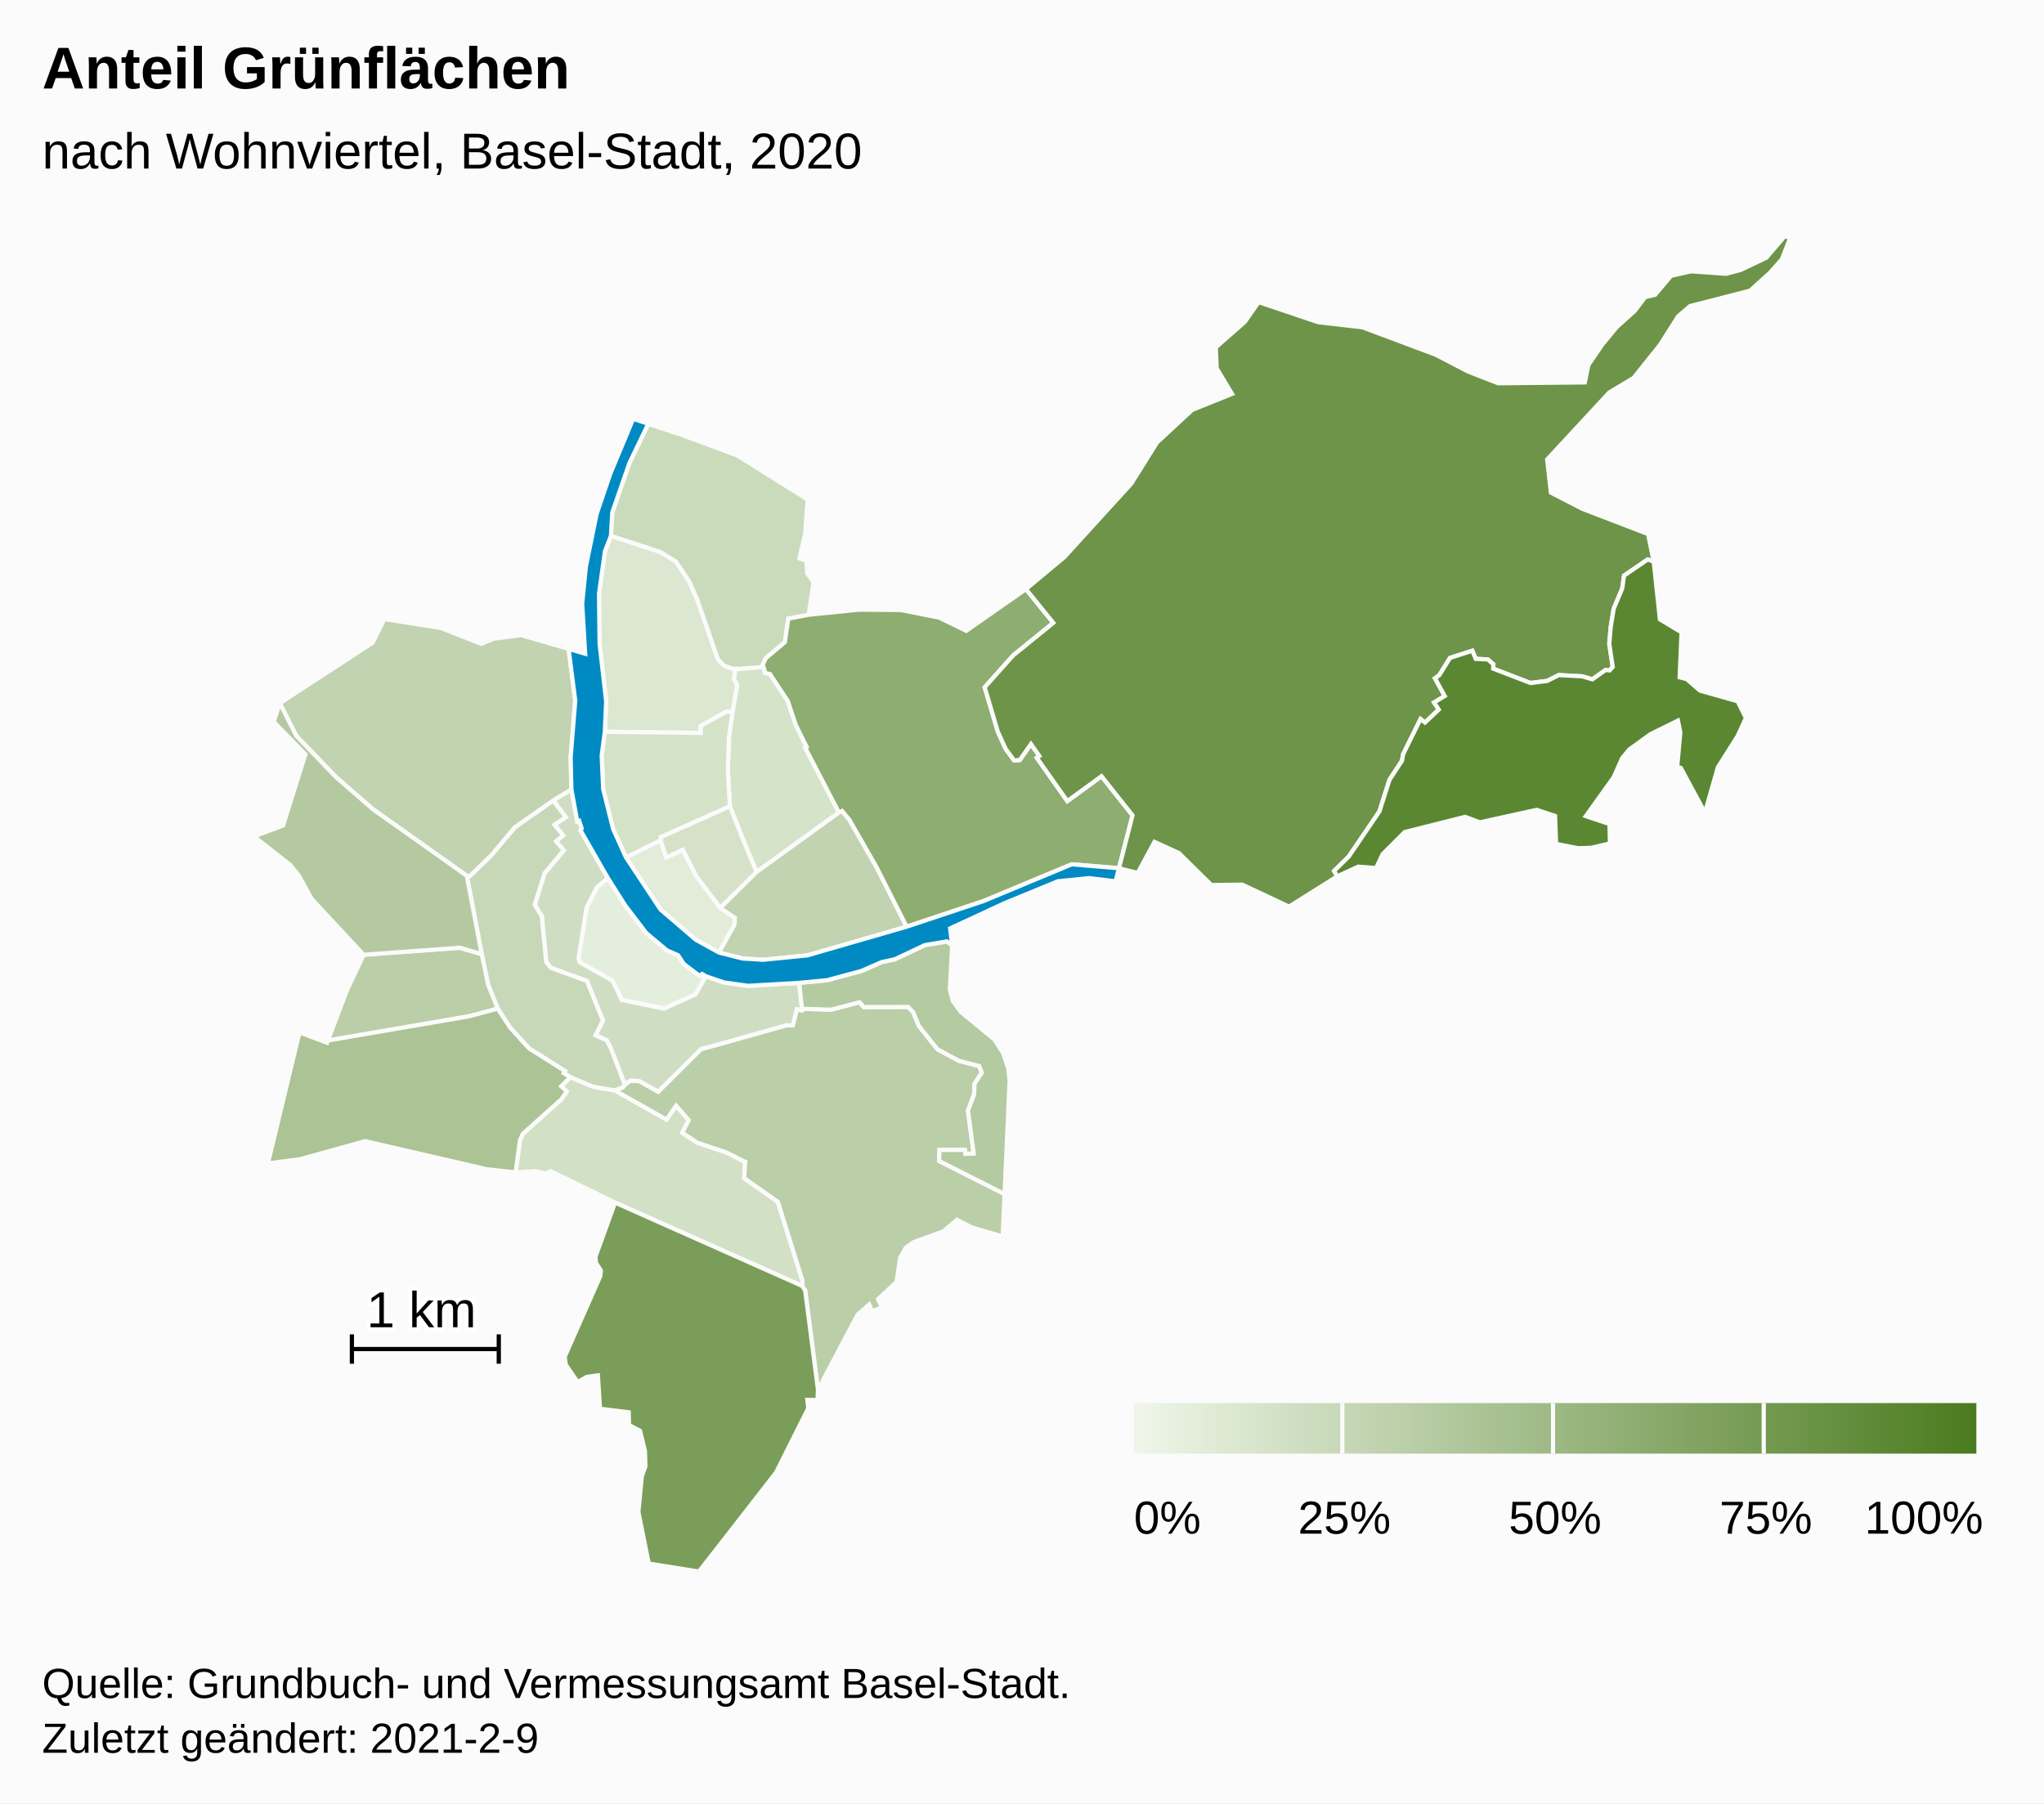
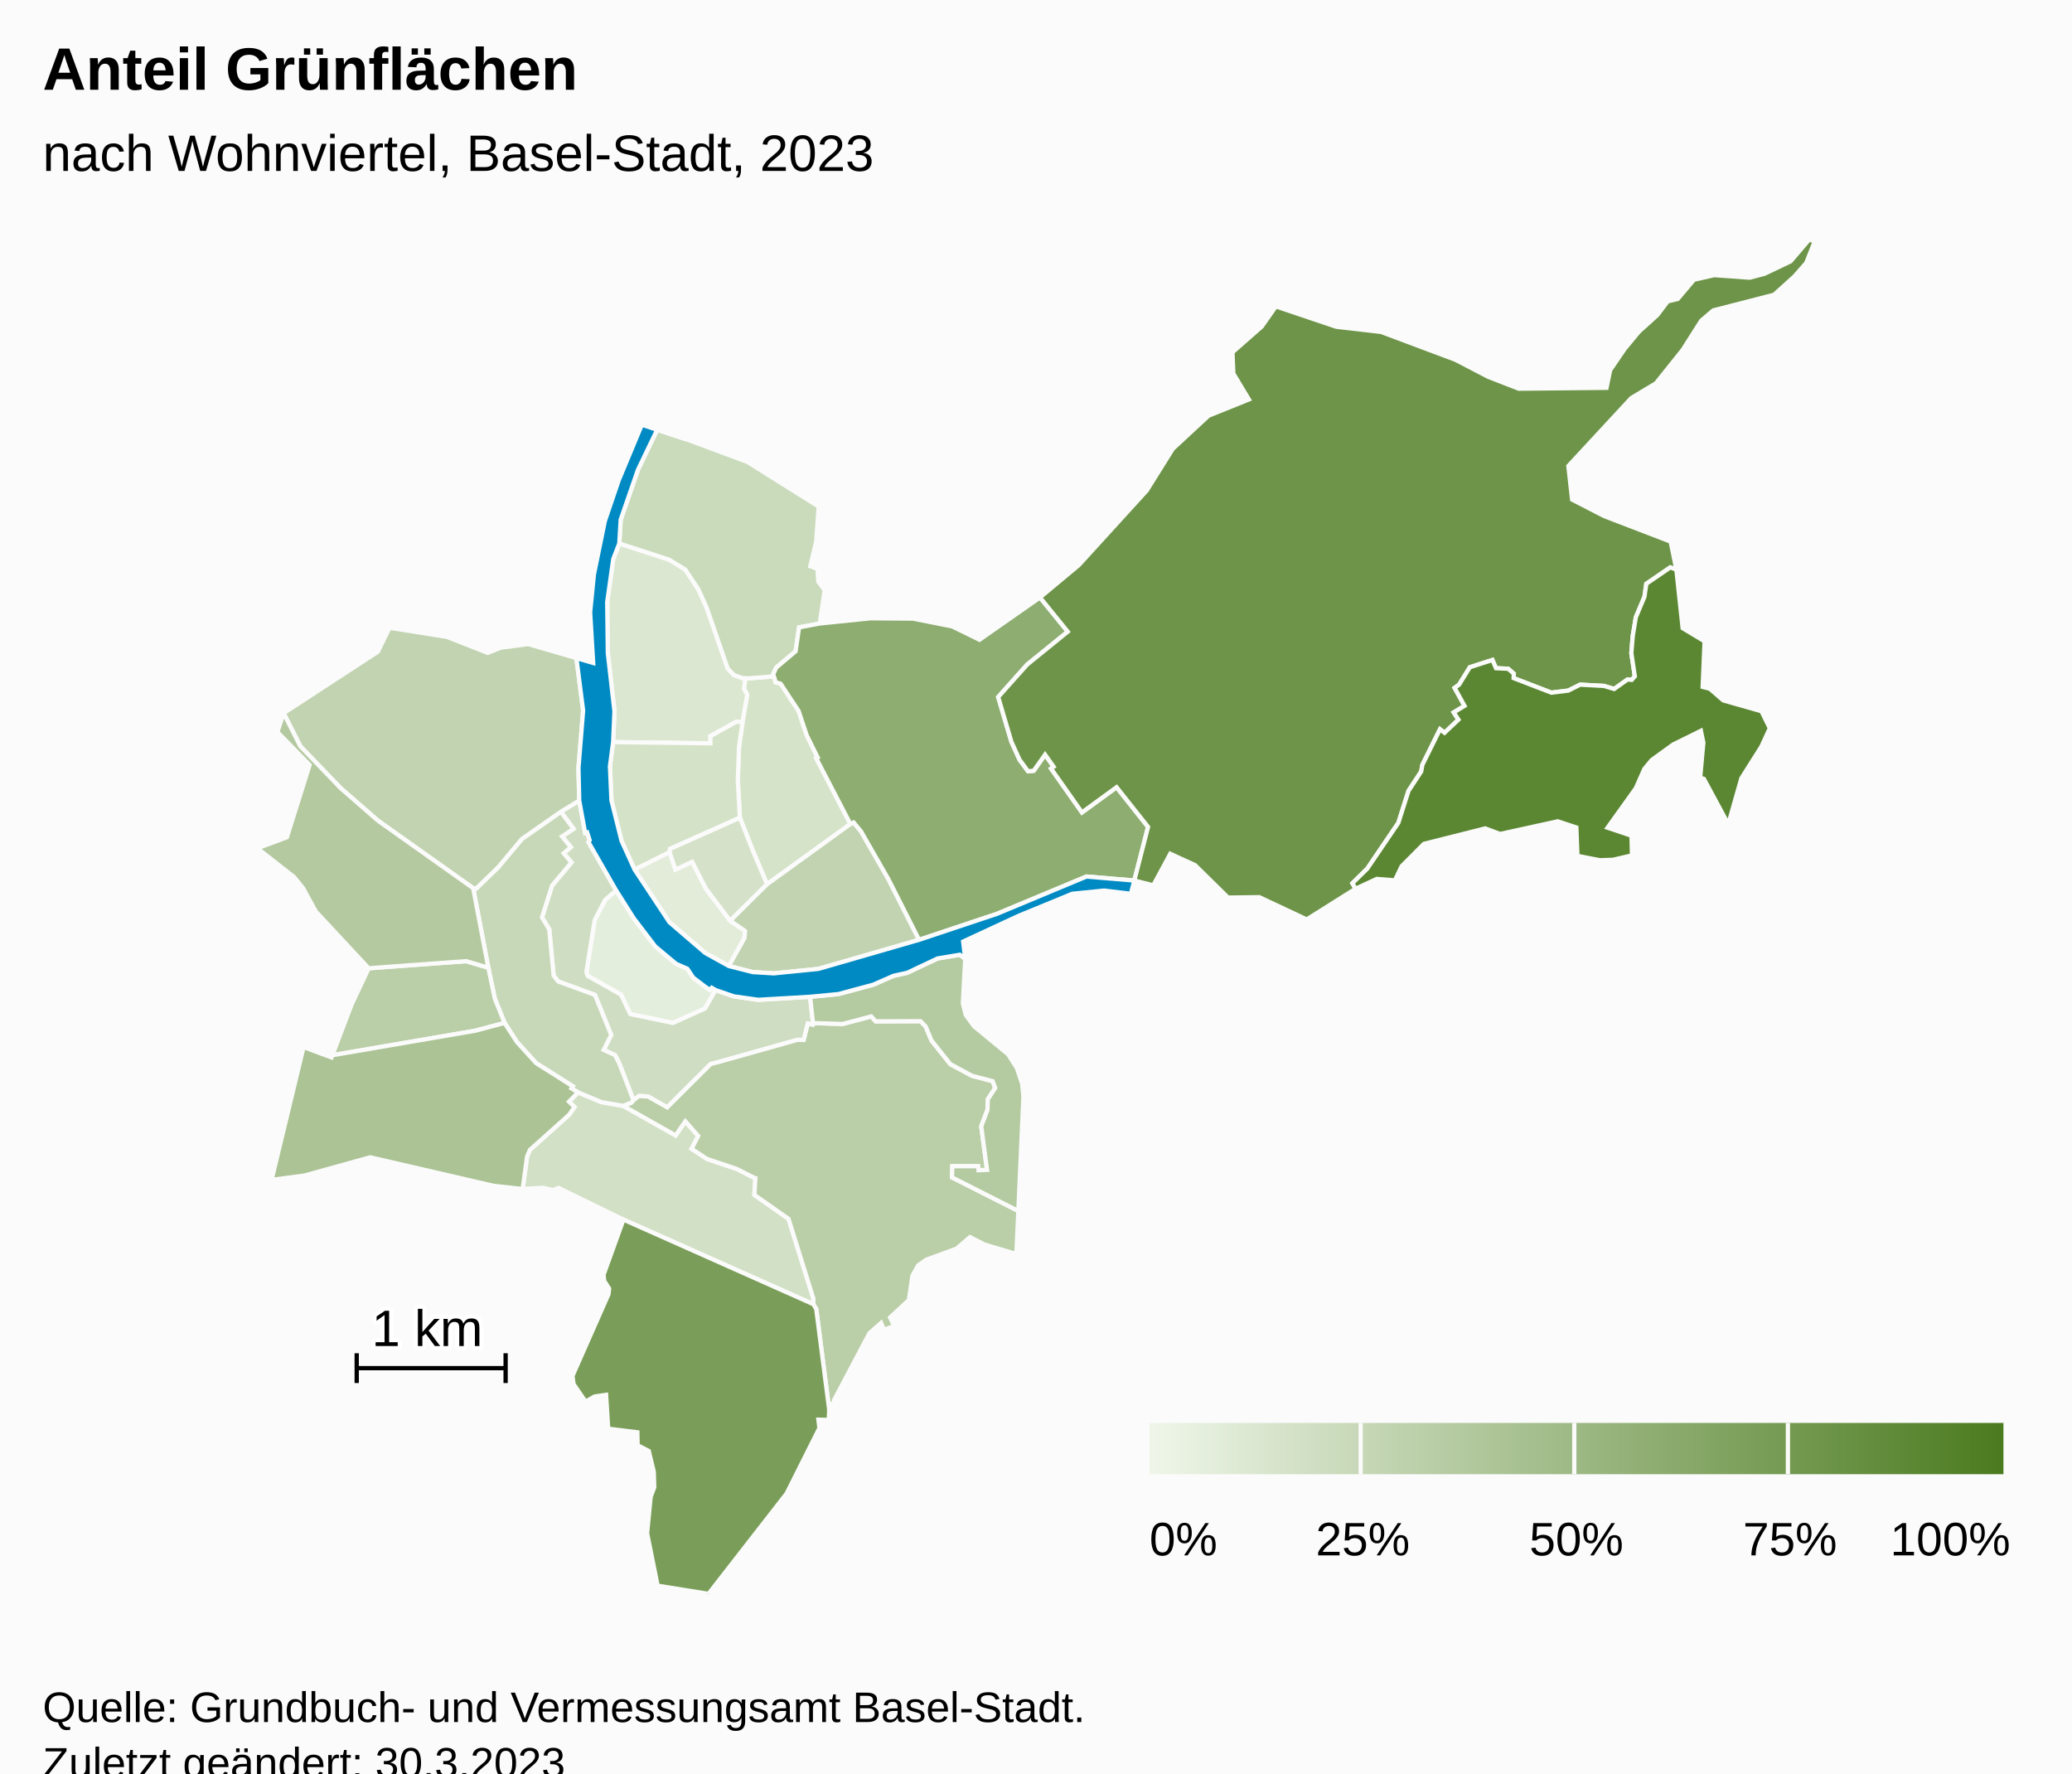
- <svg xmlns="http://www.w3.org/2000/svg" version="1.1" class="highcharts-root" style="font-family:Arial;font-size:12px;" width="485" height="428">
+ <svg xmlns="http://www.w3.org/2000/svg" version="1.1" class="highcharts-root" style="font-family:Arial;font-size:12px;" viewBox="0 0 485 415">
  <defs>
-     <linearGradient x1="0" y1="0" x2="1" y2="0" id="highcharts-squm766-52">
+     <linearGradient x1="0" y1="0" x2="1" y2="0" id="highcharts-y5sk868-53">
      <stop offset="0" stop-color="#eff6e9" stop-opacity="1" />
      <stop offset="1" stop-color="#4b7b1f" stop-opacity="1" />
    </linearGradient>
-     <clipPath id="highcharts-squm766-53-">
+     <clipPath id="highcharts-y5sk868-54-">
      <rect x="0" y="0" width="465" height="317" fill="none" />
    </clipPath>
-     <clipPath id="highcharts-squm766-75-">
+     <clipPath id="highcharts-y5sk868-76-">
      <rect x="0" y="0" width="465" height="317" fill="none" />
+     </clipPath>
+     <clipPath id="highcharts-y5sk868-100-">
+       <rect x="10" y="56" width="465" height="317" fill="none" />
    </clipPath>
  </defs>
  <rect fill="#fbfbfb" class="highcharts-background" x="0" y="0" width="485" height="428" rx="0" ry="0" />
  <rect fill="none" class="highcharts-plot-background" x="10" y="56" width="465" height="317" />
  <g class="highcharts-pane-group" data-z-index="0" />
  <rect fill="none" class="highcharts-plot-border" data-z-index="1" x="10" y="56" width="465" height="317" />
  <g class="highcharts-series-group" data-z-index="3">
-     <g class="highcharts-series highcharts-series-0 highcharts-map-series highcharts-color-0" data-z-index="0.1" opacity="1" transform="translate(10,56) scale(1 1)" stroke-width="1" clip-path="url(#highcharts-squm766-75-)">
+     <g class="highcharts-series highcharts-series-0 highcharts-map-series highcharts-color-0" data-z-index="0.1" opacity="1" transform="translate(10,56) scale(1 1)" stroke-width="1" clip-path="url(#highcharts-y5sk868-76-)">
      <g transform="translate(0,0) scale(1 1)">
        <path fill="rgb(228,238,220)" d="M 157.499 175.701 L 156.598 175.17 L 156.144 175.659 L 155.075 174.929 L 152.283 172.811 L 150.886 170.715 L 148.257 169.562 L 143.381 165.489 L 138.344 158.895 L 134.228 152.381 L 131.642 154.589 L 129.197 159.353 L 127.264 171.442 L 127.542 172.365 L 135.351 176.77 L 137.547 181.329 L 147.524 183.39 L 155.028 180.005 L 157.499 175.701 Z" stroke="#fbfbfb" stroke-width="inherit" opacity="1" class="highcharts-point highcharts-color-0" />
        <path fill="rgb(226,236,217)" d="M 160.6 170.072 L 164.262 163.525 L 164.392 161.864 L 160.917 159.483 L 155.23 151.967 L 152.017 145.68 L 148.113 147.511 L 146.718 143.41 L 138.535 147.497 L 146.709 159.836 L 155.075 167.016 L 160.6 170.072 Z" stroke="#fbfbfb" stroke-width="inherit" opacity="1" class="highcharts-point highcharts-color-0" />
        <path fill="rgb(219,231,208)" d="M 163.816 112.989 L 162.375 112.898 L 156.279 116.28 L 156.295 117.958 L 133.516 117.677 L 133.83 110.446 L 132.279 96.852 L 132.132 84.911 L 133.545 74.828 L 134.962 71.188 L 146.634 74.983 L 150.407 77.299 L 153.46 81.9 L 155.408 86.21 L 160.332 100.443 L 161.819 101.992 L 163.754 102.689 L 164.506 102.713 L 164.506 102.713 L 164.189 105.163 L 164.938 106.62 L 163.816 112.989 Z" stroke="#fbfbfb" stroke-width="inherit" opacity="1" class="highcharts-point highcharts-color-0" />
        <path fill="rgb(213,227,201)" d="M 171.403 103.076 L 171.51 103.671 L 172.712 103.994 L 176.923 110.368 L 178.833 116.074 L 181.398 121.262 L 181.055 121.448 L 189.055 136.836 L 169.551 150.938 L 167.398 145.867 L 166.205 143.035 L 163.183 135.336 L 162.696 126.585 L 162.987 118.776 L 163.816 112.989 L 164.938 106.62 L 164.189 105.163 L 164.506 102.713 L 164.506 102.713 L 165.377 102.741 L 171.149 102.283 L 171.403 103.076 Z" stroke="#fbfbfb" stroke-width="inherit" opacity="1" class="highcharts-point highcharts-color-0" />
        <path fill="rgb(213,226,201)" d="M 160.917 159.483 L 155.23 151.967 L 152.017 145.68 L 148.113 147.511 L 146.718 143.41 L 146.788 142.65 L 163.183 135.336 L 166.205 143.035 L 167.398 145.867 L 169.551 150.938 L 160.917 159.483 Z" stroke="#fbfbfb" stroke-width="inherit" opacity="1" class="highcharts-point highcharts-color-0" />
        <path fill="rgb(212,226,199)" d="M 163.816 112.989 L 162.987 118.776 L 162.696 126.585 L 163.183 135.336 L 146.788 142.65 L 146.718 143.41 L 138.535 147.497 L 135.486 140.77 L 133.125 131.307 L 132.767 123.342 L 133.516 117.677 L 156.295 117.958 L 156.279 116.28 L 162.375 112.898 L 163.816 112.989 Z" stroke="#fbfbfb" stroke-width="inherit" opacity="1" class="highcharts-point highcharts-color-0" />
        <path fill="rgb(210,224,197)" d="M 135.884 202.803 L 135.941 202.824 L 148.134 209.717 L 150.43 206.419 L 153.428 209.851 L 151.877 212.851 L 155.494 215.224 L 162.439 217.55 L 166.562 219.646 L 166.593 219.679 L 166.602 219.691 L 166.658 219.707 L 166.811 219.732 L 166.585 223.64 L 174.58 229.246 L 180.392 247.911 L 180.38 249.21 L 135.937 229.419 L 120.729 221.994 L 119.396 222.524 L 117.04 221.961 L 112.341 222.253 L 113.384 214.605 L 114.049 213.091 L 123.252 204.845 L 124.473 203.06 L 123.182 201.802 L 125.33 199.645 L 130.782 201.92 L 135.884 202.803 Z" stroke="#fbfbfb" stroke-width="inherit" opacity="1" class="highcharts-point highcharts-color-0" />
        <path fill="rgb(207,222,194)" d="M 121.275 133.966 L 124.253 137.962 L 121.554 139.754 L 123.608 142.254 L 121.933 143.684 L 123.765 145.818 L 119.229 151.236 L 116.868 158.693 L 118.562 161.485 L 119.59 172.302 L 120.66 173.689 L 129.26 176.832 L 133.063 186.201 L 131.31 189.702 L 133.959 190.917 L 134.859 192.639 L 135.028 193.06 L 135.577 194.464 L 138.293 201.518 L 138.293 201.518 L 138.423 201.375 L 139.575 200.494 L 141.666 200.6 L 146.177 203.146 L 156.302 193.06 L 156.709 192.915 L 157.154 192.798 L 157.987 192.601 L 176.619 187.361 L 176.735 187.35 L 178.135 187.386 L 179.102 183.551 L 180.23 183.815 L 180.3 183.42 L 179.62 177.274 L 167.502 177.978 L 161.785 177.176 L 157.499 175.701 L 155.028 180.005 L 147.524 183.39 L 137.547 181.329 L 135.351 176.77 L 127.542 172.365 L 127.264 171.442 L 129.197 159.353 L 131.642 154.589 L 134.228 152.381 L 127.748 141.084 L 128.022 140.633 L 127.432 138.812 L 126.973 138.959 L 125.579 131.345 L 121.275 133.966 Z" stroke="#fbfbfb" stroke-width="inherit" opacity="1" class="highcharts-point highcharts-color-0" />
        <path fill="rgb(202,219,188)" d="M 163.754 102.689 L 161.819 101.992 L 160.332 100.443 L 155.408 86.21 L 153.46 81.9 L 150.407 77.299 L 146.634 74.983 L 134.962 71.188 L 135.284 65.618 L 139.335 53.928 L 143.827 44.575 L 151.067 46.95 L 164.966 52.101 L 181.647 62.565 L 181.045 70.783 L 179.679 76.506 L 181.358 77.133 L 181.544 80.105 L 183.043 82.121 L 181.878 89.91 L 177.043 90.831 L 176.23 96.415 L 171.705 100.224 L 170.984 101.767 L 171.149 102.283 L 165.377 102.741 L 164.506 102.713 L 163.754 102.689 Z" stroke="#fbfbfb" stroke-width="inherit" opacity="1" class="highcharts-point highcharts-color-0" />
        <path fill="rgb(199,216,184)" d="M 121.275 133.966 L 124.253 137.962 L 121.554 139.754 L 123.608 142.254 L 121.933 143.684 L 123.765 145.818 L 119.229 151.236 L 116.868 158.693 L 118.562 161.485 L 119.59 172.302 L 120.66 173.689 L 129.26 176.832 L 133.063 186.201 L 131.31 189.702 L 133.959 190.917 L 134.859 192.639 L 135.028 193.06 L 135.577 194.464 L 138.293 201.518 L 138.293 201.518 L 137.765 202.101 L 135.913 202.813 L 135.884 202.803 L 130.782 201.92 L 125.33 199.645 L 123.767 198.707 L 124.071 198.212 L 115.516 192.819 L 111.016 187.873 L 108.11 183.387 L 105.833 177.737 L 104.303 170.466 L 100.759 151.859 L 101.475 151.925 L 106.593 146.975 L 112.133 140.356 L 121.275 133.966 Z" stroke="#fbfbfb" stroke-width="inherit" opacity="1" class="highcharts-point highcharts-color-0" />
        <path fill="rgb(193,211,176)" d="M 160.917 159.483 L 169.551 150.938 L 189.055 136.836 L 189.804 136.474 L 191.537 138.558 L 197.964 149.763 L 205.131 163.94 L 181.565 170.746 L 171.108 171.791 L 166.174 171.486 L 160.6 170.072 L 164.262 163.525 L 164.392 161.864 L 160.917 159.483 Z" stroke="#fbfbfb" stroke-width="inherit" opacity="1" class="highcharts-point highcharts-color-0" />
        <path fill="rgb(193,211,176)" d="M 121.275 133.966 L 112.133 140.356 L 106.593 146.975 L 101.475 151.925 L 100.759 151.859 L 78.467 136.05 L 69.733 128.445 L 60.293 118.632 L 56.393 110.894 L 78.431 96.531 L 81.183 90.91 L 94.625 93.046 L 104.175 96.798 L 107.187 95.576 L 113.625 94.733 L 124.918 98.005 L 126.494 110.293 L 125.404 123.705 L 125.579 131.345 L 121.275 133.966 Z" stroke="#fbfbfb" stroke-width="inherit" opacity="1" class="highcharts-point highcharts-color-0" />
        <path fill="rgb(186,206,168)" d="M 79.844 170.341 L 76.296 170.603 L 72.323 179.035 L 67.793 190.952 L 101.329 185.197 L 108.11 183.387 L 105.833 177.737 L 104.303 170.466 L 99.12 168.936 L 83.079 170.102 L 79.844 170.341 Z" stroke="#fbfbfb" stroke-width="inherit" opacity="1" class="highcharts-point highcharts-color-0" />
        <path fill="rgb(186,206,168)" d="M 135.941 202.824 L 148.134 209.717 L 150.43 206.419 L 153.428 209.851 L 151.877 212.851 L 155.494 215.224 L 162.439 217.55 L 166.562 219.646 L 166.593 219.679 L 166.602 219.691 L 166.658 219.707 L 166.811 219.732 L 166.585 223.64 L 174.58 229.246 L 180.392 247.911 L 180.38 249.21 L 181.063 250.358 L 184.087 273.822 L 184.261 272.575 L 185.286 272.432 L 185.221 271.679 L 193.517 255.989 L 196.239 253.598 L 196.934 255.214 L 199.278 254.309 L 198.352 252.32 L 202.748 248.235 L 203.579 242.531 L 204.929 240.116 L 206.774 238.826 L 213.898 236.216 L 217.046 233.511 L 220.448 235.256 L 227.911 237.472 L 228.366 227.399 L 212.838 219.541 L 212.917 216.919 L 218.937 216.922 L 219.041 217.862 L 221.037 217.782 L 219.681 207.589 L 221.146 203.718 L 221.217 201.262 L 222.959 198.6 L 222.339 197.01 L 217.52 195.763 L 212.467 193.046 L 208.04 187.514 L 206.679 184.231 L 205.481 182.984 L 194.971 183.022 L 193.933 181.866 L 187.216 183.64 L 180.3 183.42 L 180.23 183.815 L 179.102 183.551 L 178.135 187.386 L 176.735 187.35 L 176.619 187.361 L 157.987 192.601 L 157.154 192.798 L 156.709 192.915 L 156.302 193.06 L 146.177 203.146 L 141.666 200.6 L 139.575 200.494 L 138.423 201.375 L 138.293 201.518 L 137.765 202.101 L 135.913 202.813 L 135.941 202.824 Z" stroke="#fbfbfb" stroke-width="inherit" opacity="1" class="highcharts-point highcharts-color-0" />
        <path fill="rgb(180,202,161)" d="M 215.934 168.4 L 215.381 178.829 L 216.062 181.531 L 217.969 184.165 L 225.998 190.763 L 228.028 193.968 L 229.259 197.647 L 229.555 200.58 L 228.366 227.399 L 212.838 219.541 L 212.917 216.919 L 218.937 216.922 L 219.041 217.862 L 221.037 217.782 L 219.681 207.589 L 221.146 203.718 L 221.217 201.262 L 222.959 198.6 L 222.339 197.01 L 217.52 195.763 L 212.467 193.046 L 208.04 187.514 L 206.679 184.231 L 205.481 182.984 L 194.971 183.022 L 193.933 181.866 L 187.216 183.64 L 180.3 183.42 L 179.62 177.274 L 186.271 176.636 L 194.407 174.44 L 199.141 172.37 L 202.375 171.652 L 209.451 168.305 L 214.679 167.434 L 215.934 168.4 Z" stroke="#fbfbfb" stroke-width="inherit" opacity="1" class="highcharts-point highcharts-color-0" />
        <path fill="rgb(180,201,160)" d="M 79.844 170.341 L 76.296 170.603 L 63.941 157.334 L 60.916 151.809 L 58.833 149.249 L 50.241 142.513 L 57.155 139.93 L 62.468 123.029 L 54.926 115.298 L 56.393 110.894 L 60.293 118.632 L 69.733 128.445 L 78.467 136.05 L 100.759 151.859 L 104.303 170.466 L 99.12 168.936 L 83.079 170.102 L 79.844 170.341 Z" stroke="#fbfbfb" stroke-width="inherit" opacity="1" class="highcharts-point highcharts-color-0" />
        <path fill="rgb(171,195,149)" d="M 123.182 201.802 L 124.473 203.06 L 123.252 204.845 L 114.049 213.091 L 113.384 214.605 L 112.341 222.253 L 105.568 221.523 L 76.646 214.839 L 61.241 219.111 L 53.571 220.12 L 61.057 189.036 L 67.596 191.469 L 67.793 190.952 L 101.329 185.197 L 108.11 183.387 L 111.016 187.873 L 115.516 192.819 L 124.071 198.212 L 123.767 198.707 L 125.33 199.645 L 123.182 201.802 Z" stroke="#fbfbfb" stroke-width="inherit" opacity="1" class="highcharts-point highcharts-color-0" />
        <path fill="rgb(141,173,113)" d="M 171.403 103.076 L 171.51 103.671 L 172.712 103.994 L 176.923 110.368 L 178.833 116.074 L 181.398 121.262 L 181.055 121.448 L 189.055 136.836 L 189.804 136.474 L 191.537 138.558 L 197.964 149.763 L 205.131 163.94 L 223.394 157.848 L 244.309 149.134 L 255.51 150.066 L 255.51 150.066 L 258.729 137.517 L 251.362 128.226 L 243.255 134.127 L 236.542 124.6 L 236.02 123.859 L 236.625 123.433 L 234.625 120.595 L 231.965 124.375 L 230.641 124.497 L 228.64 121.774 L 226.739 117.585 L 225.284 112.658 L 223.649 107.121 L 230.418 99.542 L 239.93 91.826 L 233.433 83.818 L 219.267 93.719 L 212.895 90.595 L 203.702 88.769 L 193.753 88.695 L 181.878 89.91 L 177.043 90.831 L 176.23 96.415 L 171.705 100.224 L 170.984 101.767 L 171.403 103.076 Z" stroke="#fbfbfb" stroke-width="inherit" opacity="1" class="highcharts-point highcharts-color-0" />
        <path fill="rgb(122,158,89)" d="M 135.937 229.419 L 180.38 249.21 L 181.063 250.358 L 184.087 273.822 L 184.001 276.293 L 181.572 276.239 L 181.807 278.203 L 174.134 293.503 L 155.841 317 L 143.935 315.096 L 141.47 302.832 L 142.301 294.297 L 143.144 292.046 L 143.031 288.415 L 141.865 283.579 L 139.248 282.225 L 139.188 279.194 L 132.364 278.355 L 131.867 270.422 L 129.207 270.804 L 127.061 272.016 L 124.244 267.893 L 123.999 265.997 L 132.443 246.854 L 132.572 245.537 L 131.42 243.75 L 131.285 242.295 L 135.937 229.419 Z" stroke="#fbfbfb" stroke-width="inherit" opacity="1" class="highcharts-point highcharts-color-0" />
        <path fill="rgb(109,148,72)" d="M 236.02 123.859 L 236.625 123.433 L 234.625 120.595 L 231.965 124.375 L 230.641 124.497 L 228.64 121.774 L 226.739 117.585 L 225.284 112.658 L 223.649 107.121 L 230.418 99.542 L 239.93 91.826 L 233.433 83.818 L 242.529 76.243 L 258.434 58.79 L 264.53 49.032 L 272.882 41.288 L 282.337 37.479 L 278.695 31.418 L 278.49 26.44 L 285.347 20.421 L 288.65 15.702 L 302.785 20.466 L 313.295 21.681 L 330.683 28.195 L 338.376 32.192 L 345.489 34.96 L 366.047 34.759 L 366.893 30.638 L 370.245 25.711 L 373.592 21.662 L 377.915 17.76 L 380.371 14.522 L 382.711 13.968 L 386.519 9.462 L 391.261 8.386 L 399.56 8.981 L 403.043 8.059 L 409.124 5.157 L 413.534 0 L 414.759 0.549 L 412.793 5.53 L 410.02 8.684 L 405.26 12.982 L 391.017 16.645 L 388.217 19.035 L 383.87 25.872 L 377.606 33.698 L 371.846 37.145 L 357.11 53.048 L 357.991 60.916 L 365.52 64.79 L 381.052 70.75 L 382.395 77.294 L 380.964 76.786 L 375.356 80.619 L 374.924 83.662 L 372.906 88.459 L 372.19 92.784 L 371.851 96.838 L 372.668 102.284 L 371.94 103.104 L 371.558 103.069 L 370.963 103.015 L 367.835 105.235 L 365.426 104.519 L 359.868 104.225 L 357.111 105.61 L 353.14 106.098 L 344.3 102.693 L 344.341 101.655 L 343.023 100.506 L 340.167 100.371 L 339.342 98.448 L 334.052 100.152 L 331.533 104.219 L 330.489 104.983 L 332.803 109.184 L 330.274 110.716 L 331.386 112.408 L 328.128 115.488 L 327.062 114.67 L 322.944 122.984 L 322.666 124.548 L 319.695 129.074 L 317.317 136.568 L 310.046 147.276 L 306.564 150.702 L 307.301 151.991 L 295.865 159.176 L 284.765 153.96 L 277.444 154.057 L 269.742 146.473 L 263.934 143.81 L 259.946 151.193 L 255.51 150.066 L 258.729 137.517 L 251.362 128.226 L 243.255 134.127 L 236.542 124.6 L 236.02 123.859 Z" stroke="#fbfbfb" stroke-width="inherit" opacity="1" class="highcharts-point highcharts-color-0" />
        <path fill="rgb(91,135,51)" d="M 371.94 103.104 L 372.668 102.284 L 371.851 96.838 L 372.19 92.784 L 372.906 88.459 L 374.924 83.662 L 375.356 80.619 L 380.964 76.786 L 382.395 77.294 L 383.863 91.004 L 388.995 94.085 L 388.549 104.752 L 390.216 105.173 L 393.368 107.908 L 402.318 110.447 L 404.272 114.421 L 402.285 118.735 L 397.612 126.122 L 394.549 136.882 L 388.836 126.276 L 387.962 126.008 L 388.706 117.814 L 388.135 115.031 L 381.646 118.233 L 376.619 121.862 L 374.893 123.955 L 372.916 128.439 L 366.287 137.696 L 371.894 139.576 L 372.004 144.181 L 367.544 145.218 L 364.497 145.323 L 359.235 144.295 L 358.983 137.65 L 354.623 136.211 L 341.123 139.174 L 337.649 137.871 L 323.297 141.483 L 318.077 146.723 L 316.511 150.024 L 312.262 149.693 L 307.301 151.991 L 306.564 150.702 L 310.046 147.276 L 317.317 136.568 L 319.695 129.074 L 322.666 124.548 L 322.944 122.984 L 327.062 114.67 L 328.128 115.488 L 331.386 112.408 L 330.274 110.716 L 332.803 109.184 L 330.489 104.983 L 331.533 104.219 L 334.052 100.152 L 339.342 98.448 L 340.167 100.371 L 343.023 100.506 L 344.341 101.655 L 344.3 102.693 L 353.14 106.098 L 357.111 105.61 L 359.868 104.225 L 365.426 104.519 L 367.835 105.235 L 370.963 103.015 L 371.558 103.069 L 371.94 103.104 Z" stroke="#fbfbfb" stroke-width="inherit" opacity="1" class="highcharts-point highcharts-color-0" />
      </g>
    </g>
    <g class="highcharts-markers highcharts-series-0 highcharts-map-series highcharts-color-0" data-z-index="0.1" opacity="1" transform="translate(10,56) scale(1 1)" clip-path="none" />
-     <g class="highcharts-series highcharts-series-1 highcharts-map-series highcharts-color-1" visibility="hidden" data-z-index="0.1" opacity="1" transform="translate(10,56) scale(1 1)" clip-path="url(#highcharts-squm766-75-)" />
+     <g class="highcharts-series highcharts-series-1 highcharts-map-series highcharts-color-1" visibility="hidden" data-z-index="0.1" opacity="1" transform="translate(10,56) scale(1 1)" clip-path="url(#highcharts-y5sk868-76-)" />
    <g class="highcharts-markers highcharts-series-1 highcharts-map-series highcharts-color-1" visibility="hidden" data-z-index="0.1" opacity="1" transform="translate(10,56) scale(1 1)" clip-path="none" />
-     <g class="highcharts-series highcharts-series-2 highcharts-map-series" data-z-index="0.1" opacity="1" transform="translate(10,56) scale(1 1)" stroke-width="1" clip-path="url(#highcharts-squm766-75-)">
+     <g class="highcharts-series highcharts-series-2 highcharts-map-series" data-z-index="0.1" opacity="1" transform="translate(10,56) scale(1 1)" stroke-width="1" clip-path="url(#highcharts-y5sk868-76-)">
      <g transform="translate(0,0) scale(1 1)">
        <path fill="#008AC3" d="M 160.6 170.072 L 166.174 171.486 L 171.108 171.791 L 181.565 170.746 L 205.131 163.94 L 223.394 157.848 L 244.309 149.134 L 255.51 150.066 L 254.712 153.175 L 248.443 152.417 L 240.984 153.17 L 228.529 158.284 L 215.447 164.346 L 215.934 168.4 L 214.679 167.434 L 209.451 168.305 L 202.375 171.652 L 199.141 172.37 L 194.407 174.44 L 186.271 176.636 L 179.62 177.274 L 167.502 177.978 L 161.785 177.176 L 157.499 175.701 L 156.598 175.17 L 156.144 175.659 L 155.075 174.929 L 152.283 172.811 L 150.886 170.715 L 148.257 169.562 L 143.381 165.489 L 138.344 158.895 L 134.228 152.381 L 127.748 141.084 L 128.022 140.633 L 127.432 138.812 L 126.973 138.959 L 125.579 131.345 L 125.404 123.705 L 126.494 110.293 L 124.918 98.005 L 128.847 99.153 L 128.136 87.292 L 129.017 78.474 L 131.58 65.937 L 134.826 56.393 L 140.241 43.398 L 151.067 46.95 L 143.827 44.575 L 139.335 53.928 L 135.284 65.618 L 134.962 71.188 L 133.545 74.828 L 132.132 84.911 L 132.279 96.852 L 133.83 110.446 L 133.516 117.677 L 132.767 123.342 L 133.125 131.307 L 135.486 140.77 L 138.535 147.497 L 146.709 159.836 L 155.075 167.016 L 160.6 170.072 Z" stroke="#fbfbfb" stroke-width="inherit" opacity="1" class="highcharts-point" />
      </g>
    </g>
    <g class="highcharts-markers highcharts-series-2 highcharts-map-series" data-z-index="0.1" opacity="1" transform="translate(10,56) scale(1 1)" clip-path="none" />
-     <g class="highcharts-series highcharts-series-3 highcharts-mapline-series" data-z-index="0.1" opacity="1" transform="translate(10,56) scale(1 1)" stroke-width="1" clip-path="url(#highcharts-squm766-75-)">
+     <g class="highcharts-series highcharts-series-3 highcharts-mapline-series" data-z-index="0.1" opacity="1" transform="translate(10,56) scale(1 1)" stroke-width="1" clip-path="url(#highcharts-y5sk868-76-)">
      <g transform="translate(0,0) scale(1 1)">
        <path fill="none" d="M 73.496 260.693 L 73.496 267.664 L 73.496 264.179 L 108.351 264.179 L 108.351 260.693 L 108.351 267.664" stroke="black" stroke-width="inherit" opacity="1" class="highcharts-point" />
      </g>
    </g>
    <g class="highcharts-markers highcharts-series-3 highcharts-mapline-series" data-z-index="0.1" opacity="1" transform="translate(10,56) scale(1 1)" clip-path="none" />
  </g>
  <text x="10" text-anchor="start" class="highcharts-title" data-z-index="4" style="color:#000000;font-size:14px;font-weight:bold;font-family:Arial;fill:#000000;" y="21">
    <tspan>Anteil Grünflächen</tspan>
  </text>
  <text x="10" text-anchor="start" class="highcharts-subtitle" data-z-index="4" style="color:#000000;font-size:12px;font-weight:normal;font-family:Arial;fill:#000000;" y="40">
-     <tspan>nach Wohnviertel, Basel-Stadt, 2020</tspan>
+     <tspan>nach Wohnviertel, Basel-Stadt, 2023</tspan>
  </text>
  <text x="10" text-anchor="start" class="highcharts-caption" data-z-index="4" style="color:#666666;fill:#666666;" y="385" />
-   <g class="highcharts-data-labels highcharts-series-3 highcharts-mapline-series" data-z-index="6" opacity="1" transform="translate(10,56) scale(1 1)" clip-path="url(#highcharts-squm766-53-)">
+   <g class="highcharts-data-labels highcharts-series-3 highcharts-mapline-series" data-z-index="6" opacity="1" transform="translate(10,56) scale(1 1)" clip-path="url(#highcharts-y5sk868-54-)">
    <g class="highcharts-label highcharts-data-label highcharts-data-label-color-undefined" data-z-index="1" transform="translate(77,247)">
      <text x="0" data-z-index="1" y="12" style="color:black;font-size:12px;font-weight:normal;fill:black;">
        <tspan x="0" y="12" class="highcharts-text-outline" fill="#FFFFFF" stroke="#FFFFFF" stroke-width="2px" stroke-linejoin="round" style="">1 km</tspan>
        <tspan x="0" y="12">1 km</tspan>
      </text>
    </g>
  </g>
  <g class="highcharts-legend" data-z-index="7" transform="translate(261,326)">
    <rect fill="none" class="highcharts-legend-box" rx="0" ry="0" x="0" y="0" width="214" height="47" visibility="visible" />
    <g data-z-index="1">
      <g>
        <g class="highcharts-legend-item highcharts-undefined-series highcharts-color-undefined" data-z-index="1" transform="translate(8,3)">
-           <rect x="0" y="4" width="200" height="12" fill="url(#highcharts-squm766-52)" data-z-index="1" />
+           <rect x="0" y="4" width="200" height="12" fill="url(#highcharts-y5sk868-53)" data-z-index="1" />
          <g class="highcharts-grid highcharts-coloraxis-grid" data-z-index="1">
            <path fill="none" stroke="#fbfbfb" stroke-width="1" data-z-index="1" class="highcharts-grid-line" d="M -0.5 4 L -0.5 16" opacity="1" />
            <path fill="none" stroke="#fbfbfb" stroke-width="1" data-z-index="1" class="highcharts-grid-line" d="M 49.5 4 L 49.5 16" opacity="1" />
            <path fill="none" stroke="#fbfbfb" stroke-width="1" data-z-index="1" class="highcharts-grid-line" d="M 99.5 4 L 99.5 16" opacity="1" />
            <path fill="none" stroke="#fbfbfb" stroke-width="1" data-z-index="1" class="highcharts-grid-line" d="M 149.5 4 L 149.5 16" opacity="1" />
            <path fill="none" stroke="#fbfbfb" stroke-width="1" data-z-index="1" class="highcharts-grid-line" d="M 200.5 4 L 200.5 16" opacity="1" />
          </g>
          <text x="21" style="color:#333333;cursor:pointer;font-size:12px;font-weight:bold;fill:#333333;" text-anchor="start" data-z-index="2" y="15" />
          <g class="highcharts-axis highcharts-coloraxis" data-z-index="2">
            <path fill="none" class="highcharts-axis-line" data-z-index="7" d="M 0 16 L 200 16" />
          </g>
          <g class="highcharts-axis-labels highcharts-coloraxis-labels" data-z-index="7">
            <text x="8" style="color:black;cursor:default;font-size:11px;fill:black;" text-anchor="middle" transform="translate(0,0)" y="35" opacity="1">0%</text>
            <text x="50" style="color:black;cursor:default;font-size:11px;fill:black;" text-anchor="middle" transform="translate(0,0)" y="35" opacity="1">25%</text>
            <text x="100" style="color:black;cursor:default;font-size:11px;fill:black;" text-anchor="middle" transform="translate(0,0)" y="35" opacity="1">50%</text>
            <text x="150" style="color:black;cursor:default;font-size:11px;fill:black;" text-anchor="middle" transform="translate(0,0)" y="35" opacity="1">75%</text>
            <text x="187.5" style="color:black;cursor:default;font-size:11px;fill:black;" text-anchor="middle" transform="translate(0,0)" y="35" opacity="1">
              <tspan>100%</tspan>
            </text>
          </g>
        </g>
      </g>
    </g>
  </g>
  <text x="10" class="highcharts-credits" text-anchor="start" data-z-index="8" style="cursor:default;color:#000000;font-size:10px;fill:#000000;" y="403">
    <tspan>Quelle: Grundbuch- und Vermessungsamt Basel-Stadt.</tspan>
-     <tspan x="10" dy="13">Zuletzt geändert: 2021-2-9</tspan>
+     <tspan x="10" dy="13">Zuletzt geändert: 30.3.2023</tspan>
  </text>
+   <g class="highcharts-control-points" data-z-index="99" clip-path="url(#highcharts-y5sk868-100-)" />
</svg>
